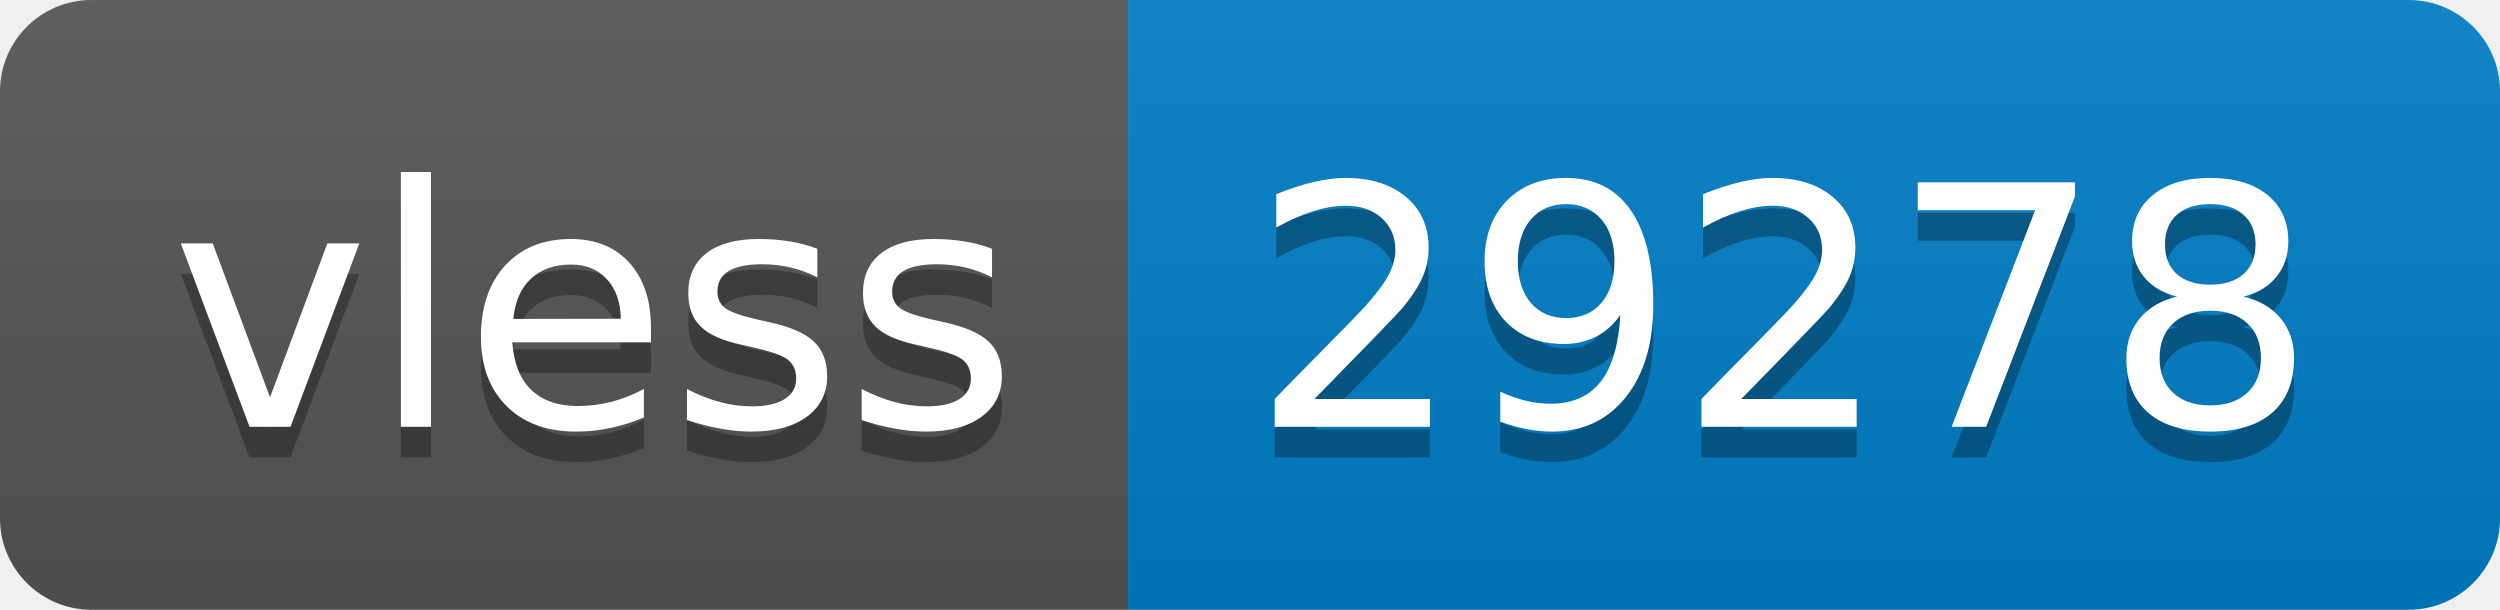
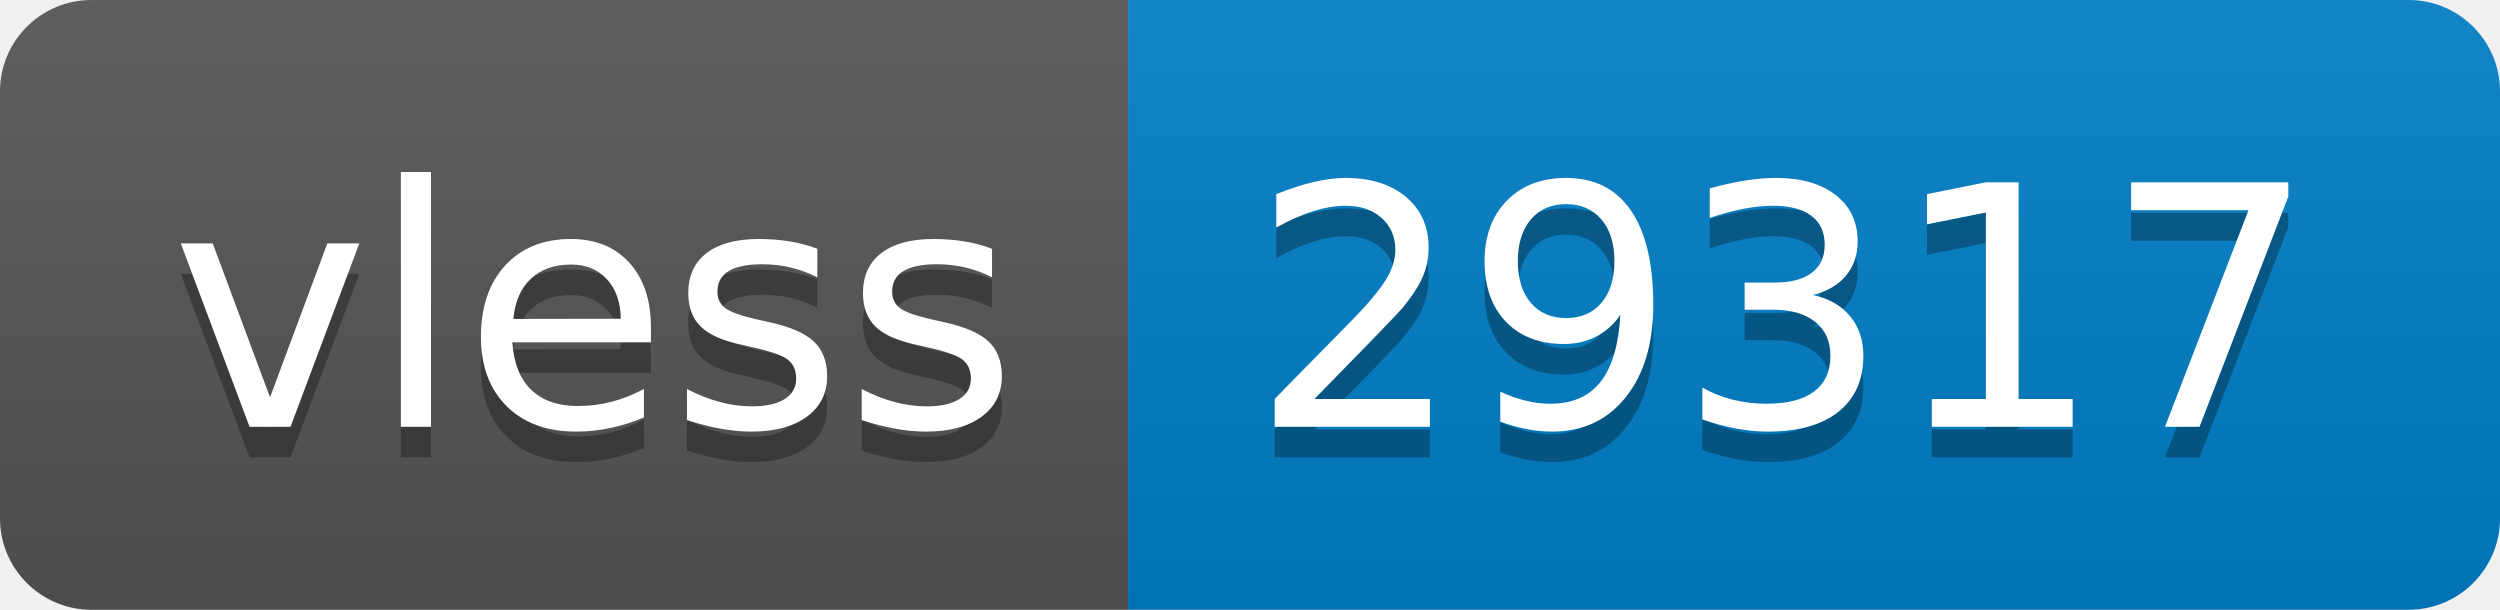
- <svg xmlns="http://www.w3.org/2000/svg" width="82" height="20" role="img" aria-label="vless: 29278">
+ <svg xmlns="http://www.w3.org/2000/svg" width="82" height="20" role="img" aria-label="vless: 29317">
  <linearGradient id="s" x2="0" y2="100%">
    <stop offset="0" stop-color="#bbb" stop-opacity=".1" />
    <stop offset="1" stop-opacity=".1" />
  </linearGradient>
  <clipPath id="r">
    <rect width="82" height="20" rx="3" fill="#fff" />
  </clipPath>
  <g clip-path="url(#r)">
    <rect width="37" height="20" fill="#555" />
    <rect x="37" width="45" height="20" fill="#007ec6" />
    <rect width="82" height="20" fill="url(#s)" />
  </g>
  <g fill="#fff" text-anchor="middle" font-family="Verdana,Geneva,DejaVu Sans,sans-serif" text-rendering="geometricPrecision" font-size="110">
    <text aria-hidden="true" x="195" y="150" fill="#010101" fill-opacity=".3" transform="scale(.1)" textLength="270">vless</text>
    <text x="195" y="140" transform="scale(.1)" fill="#fff" textLength="270">vless</text>
-     <text aria-hidden="true" x="585" y="150" fill="#010101" fill-opacity=".3" transform="scale(.1)" textLength="350">29278</text>
-     <text x="585" y="140" transform="scale(.1)" fill="#fff" textLength="350">29278</text>
+     <text aria-hidden="true" x="585" y="150" fill="#010101" fill-opacity=".3" transform="scale(.1)" textLength="350">29317</text>
+     <text x="585" y="140" transform="scale(.1)" fill="#fff" textLength="350">29317</text>
  </g>
</svg>
